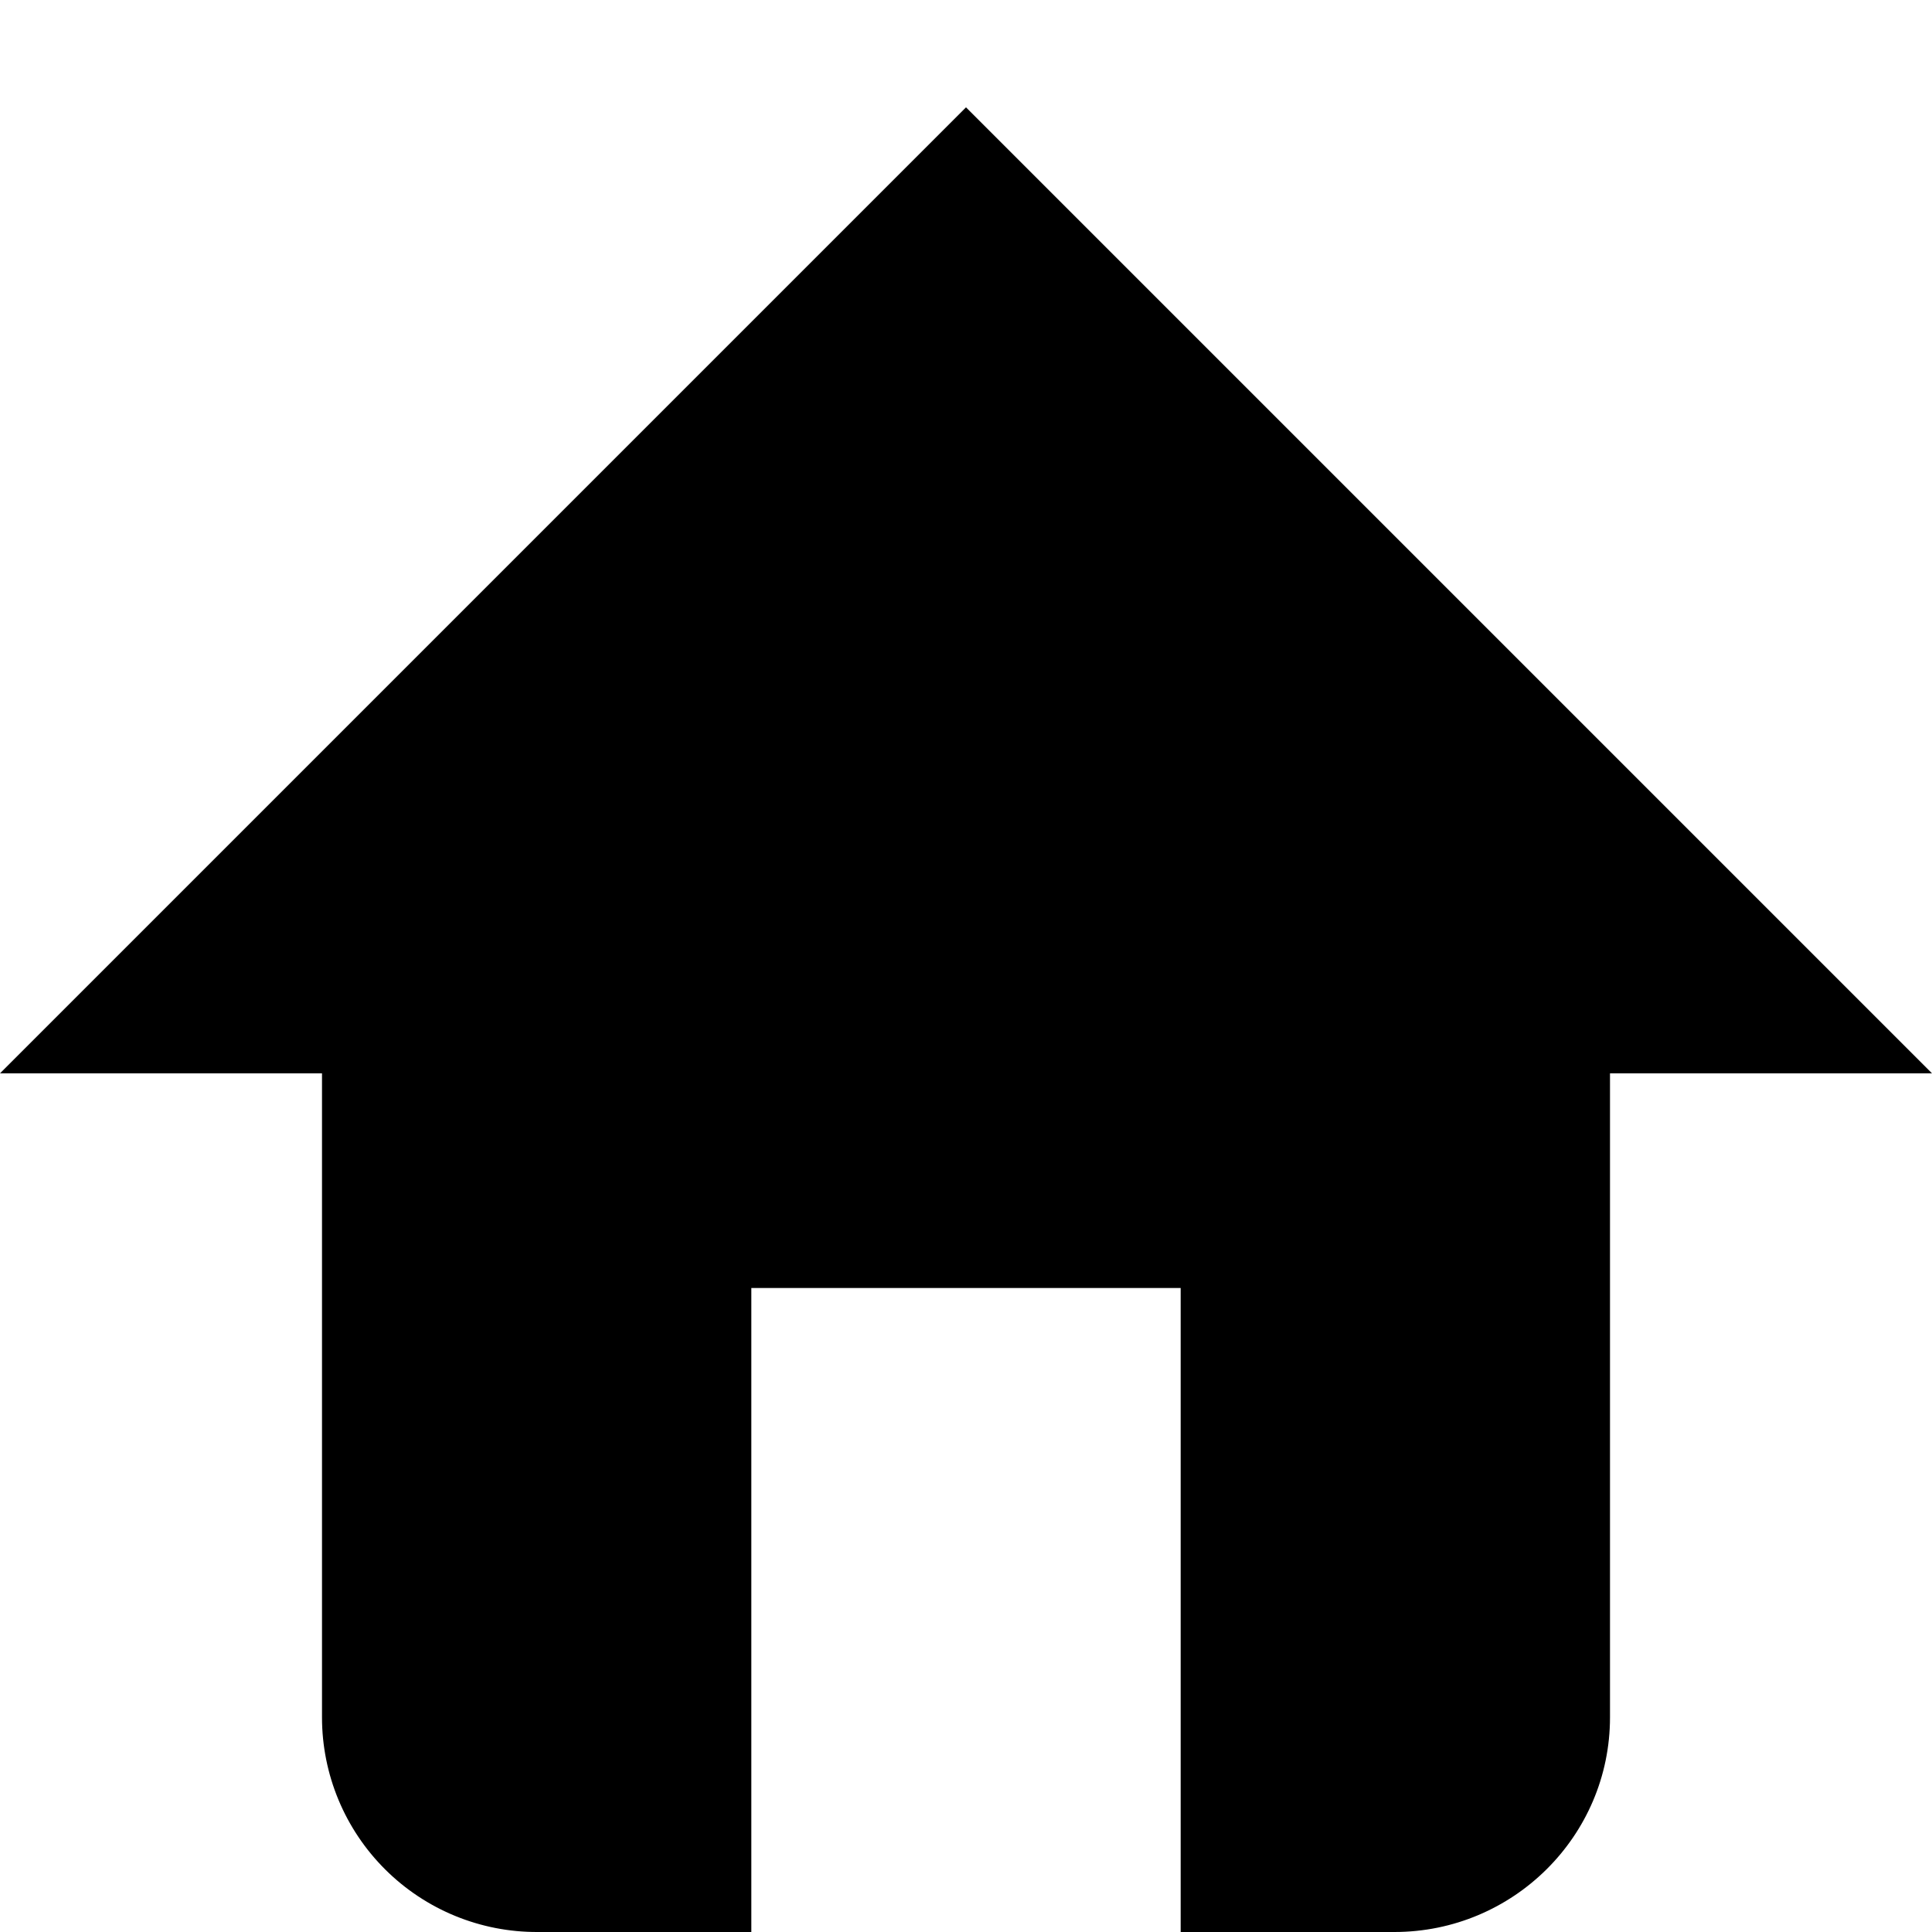
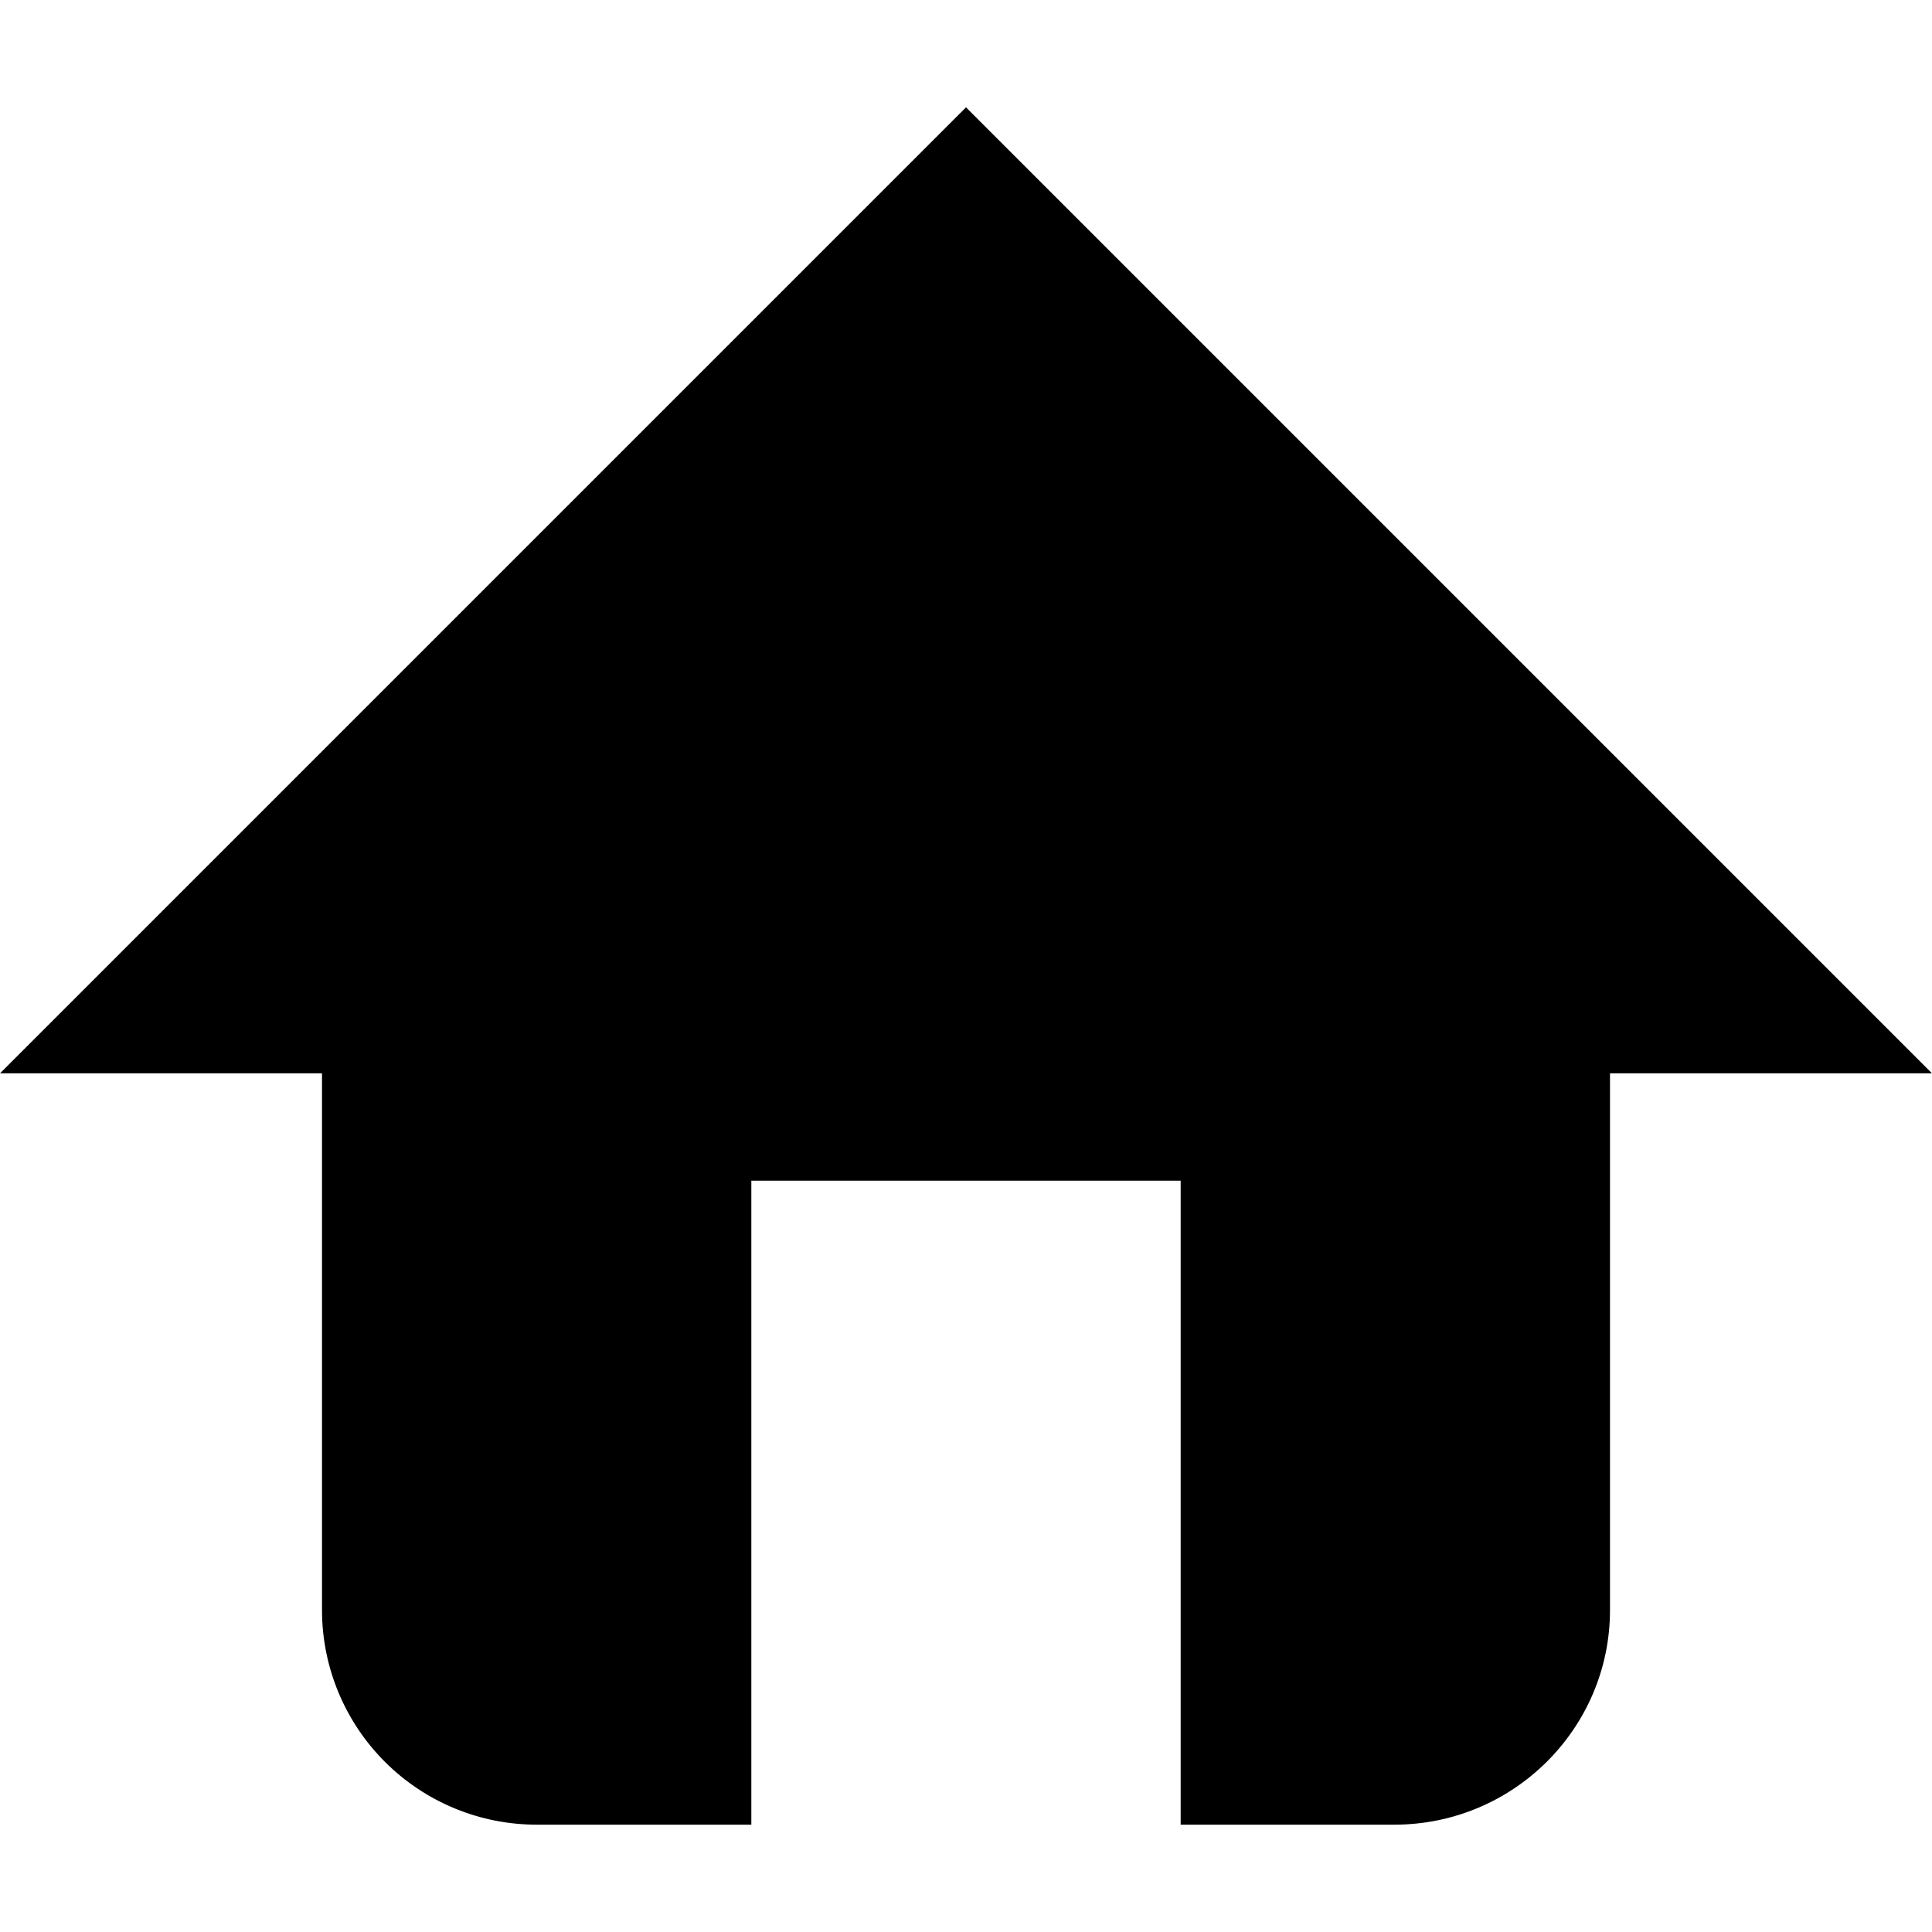
<svg role="icon" class="svg-icon iconHome" width="18" height="18" viewBox="0 0 18 18">
-   <path d="M15 10v6c0 1.105-.902 2-2.009 2H5.01A2 2 0 0 1 3 16v-6H0l9-9 9 9h-3zm-8 2v6h4v-6H7z" />
+   <path d="M15 10v5c0 1.105-.902 2-2.009 2H5.01A2 2 0 0 1 3 15v-5H0l9-9 9 9h-3zm-8 1v6h4v-6H7z" />
</svg>
